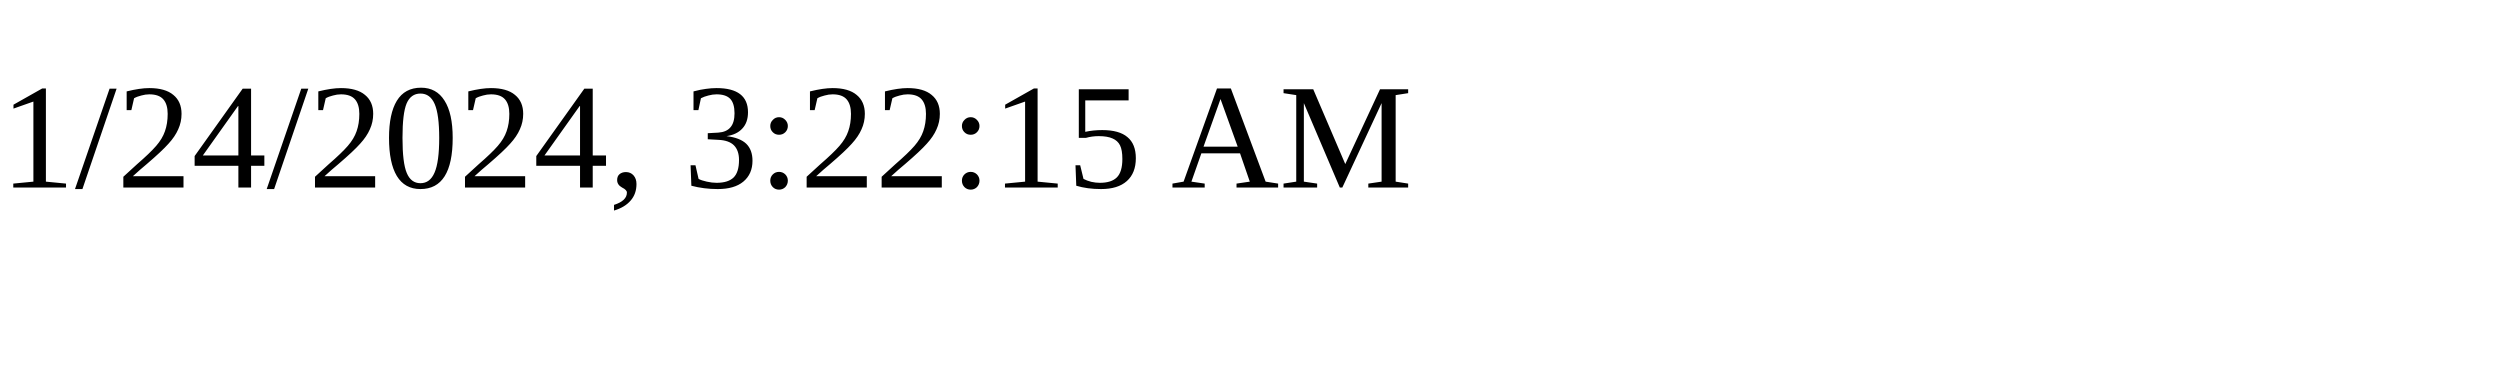
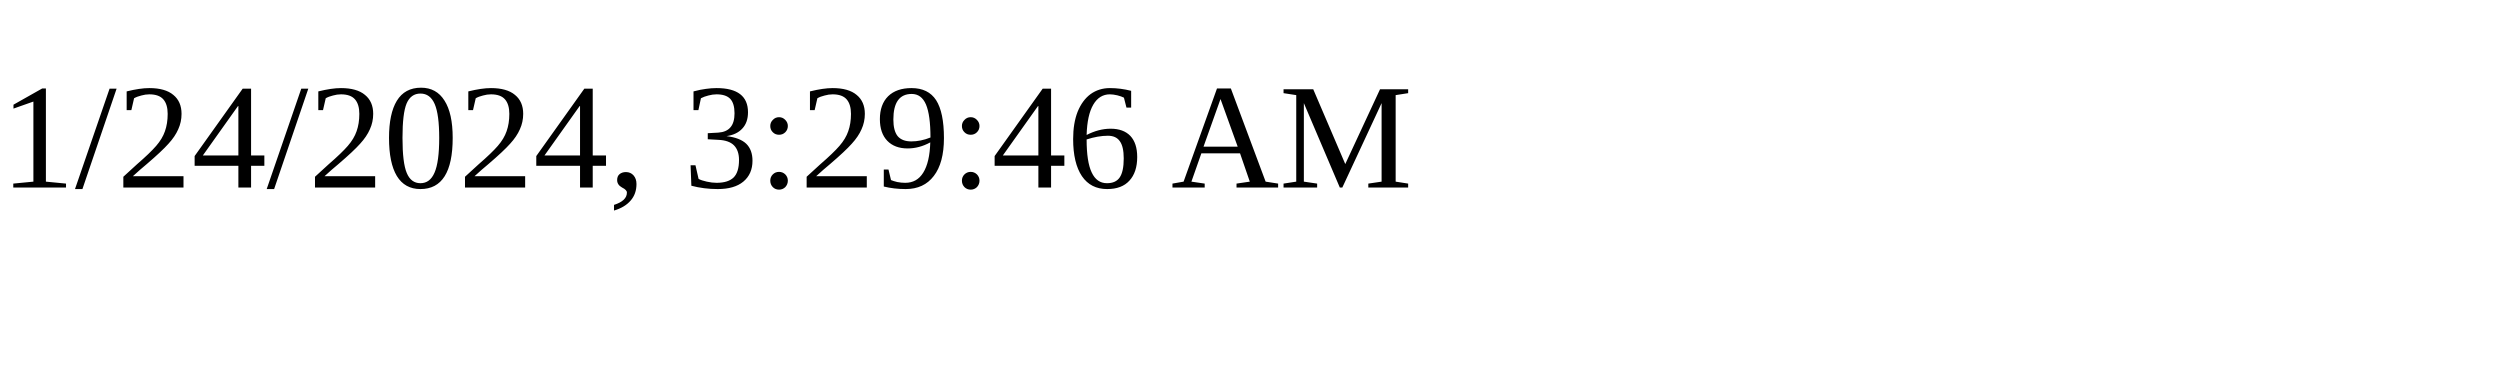
<svg xmlns="http://www.w3.org/2000/svg" height="30" width="200">
-   <text x="0" y="15">1/24/2024, 3:22:15 AM</text>
+   <text x="0" y="15">1/24/2024, 3:29:46 AM</text>
</svg>
